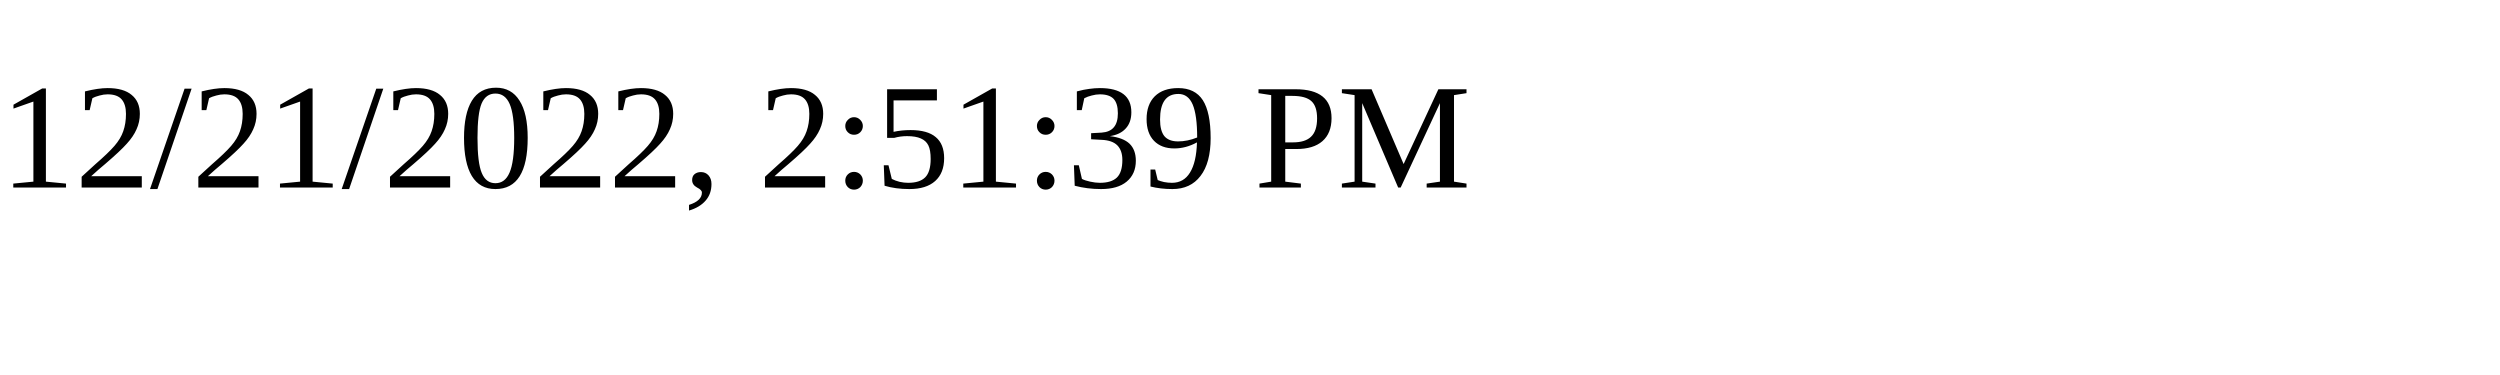
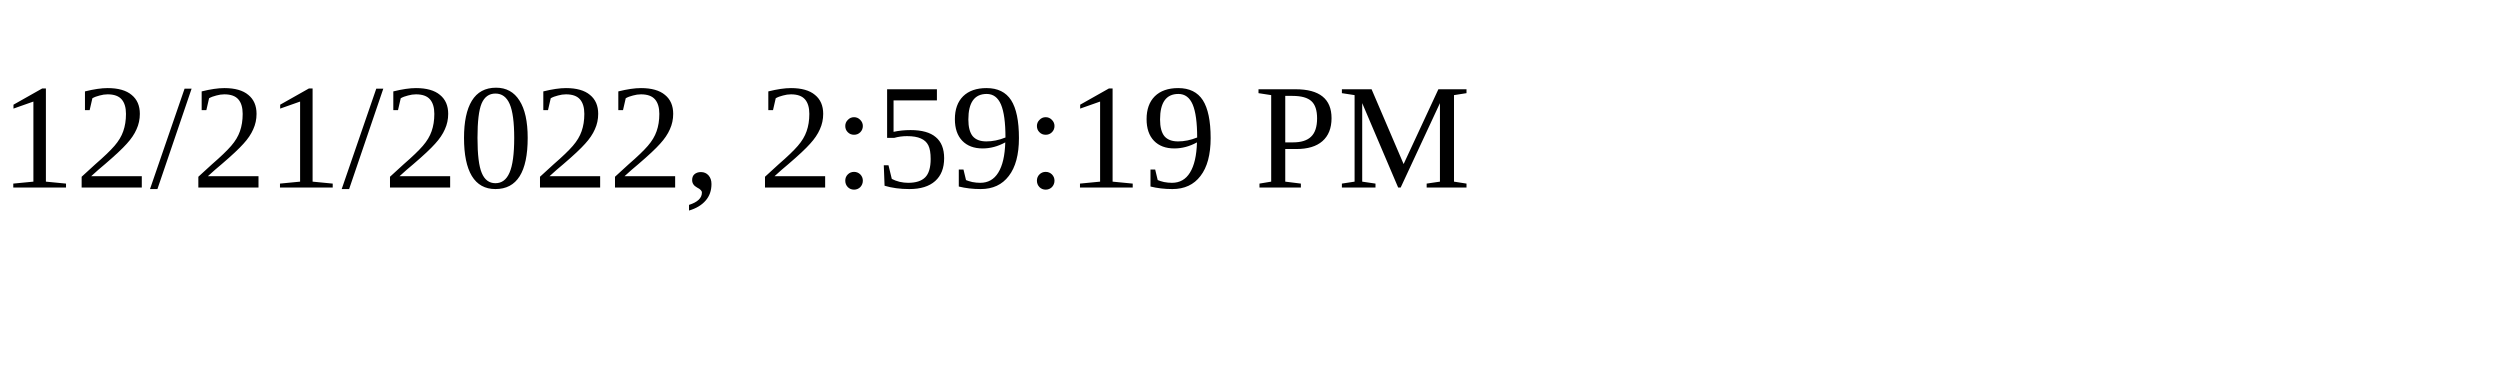
<svg xmlns="http://www.w3.org/2000/svg" height="30" width="200">
-   <text x="0" y="15">12/21/2022, 2:51:39 PM</text>
+   <text x="0" y="15">12/21/2022, 2:59:19 PM</text>
</svg>
